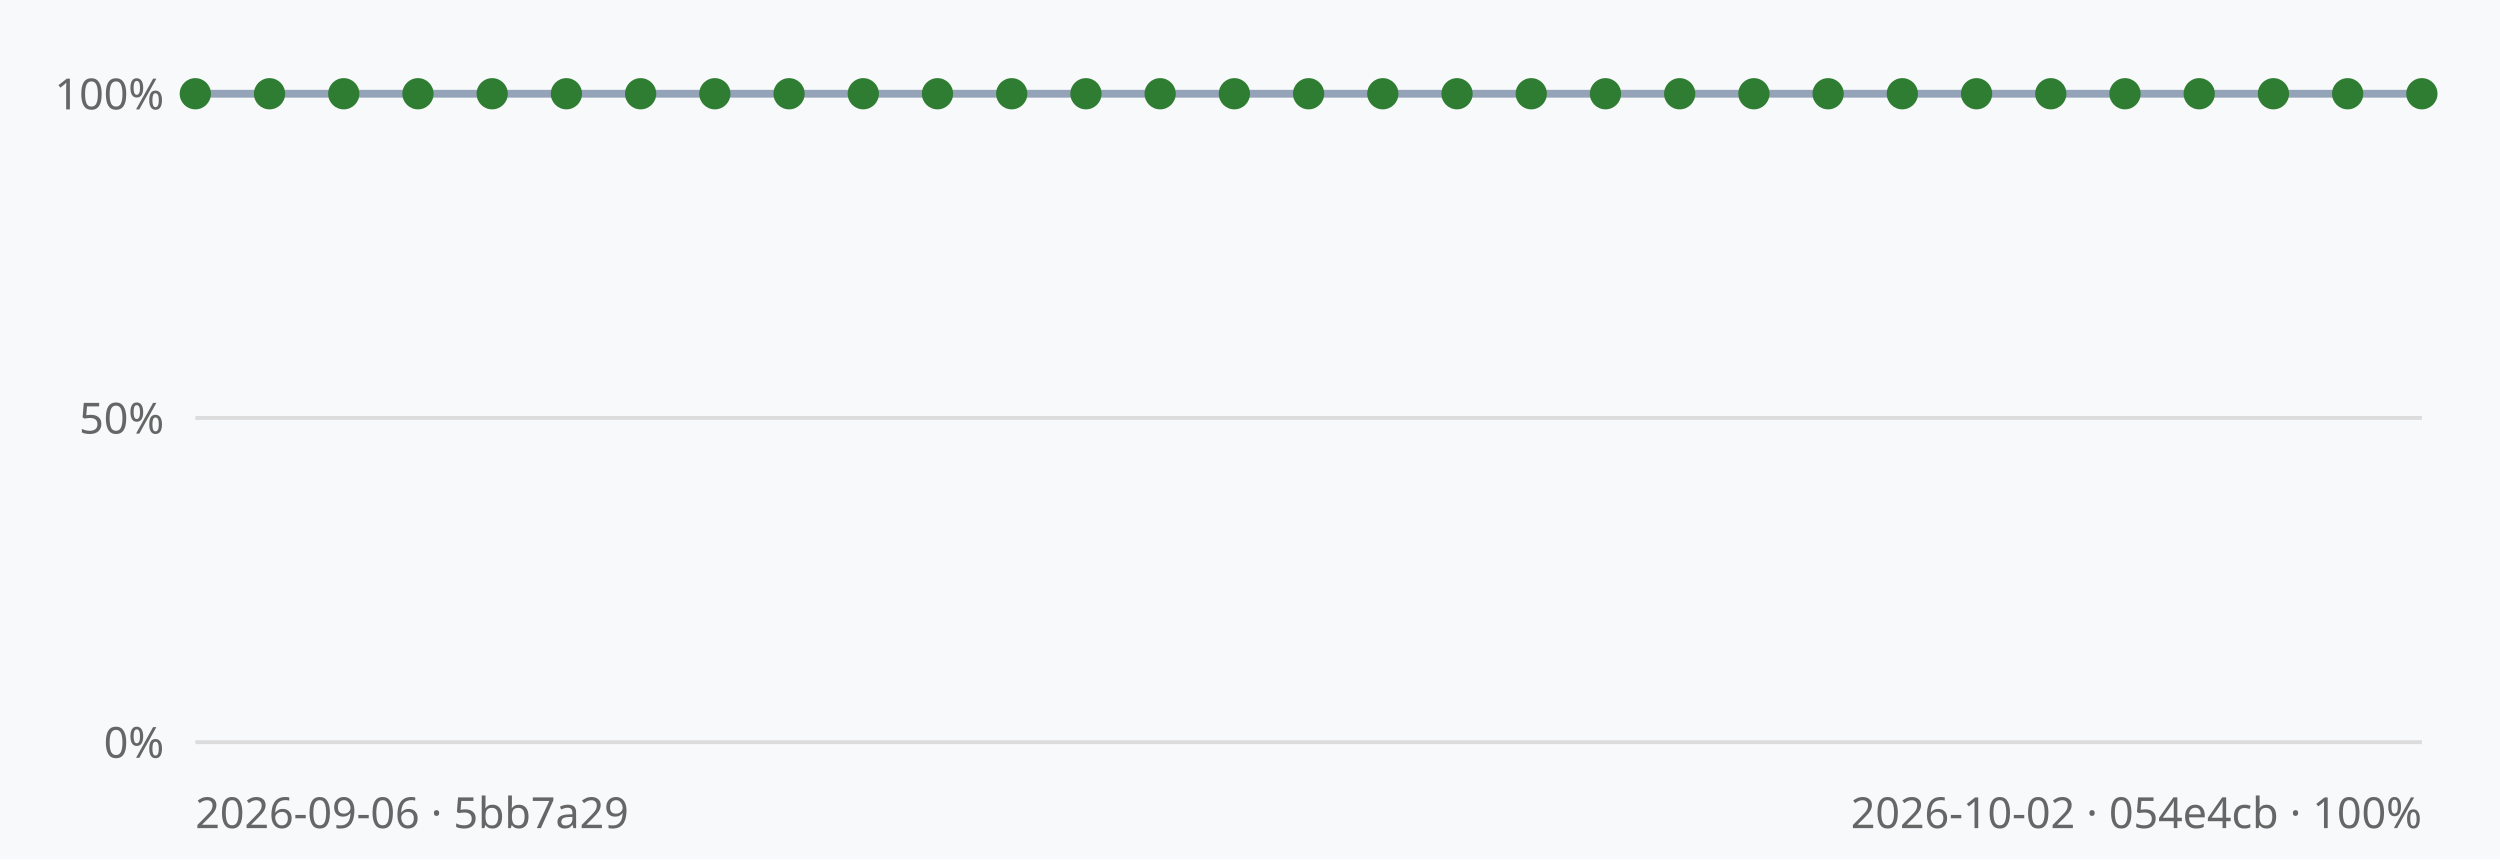
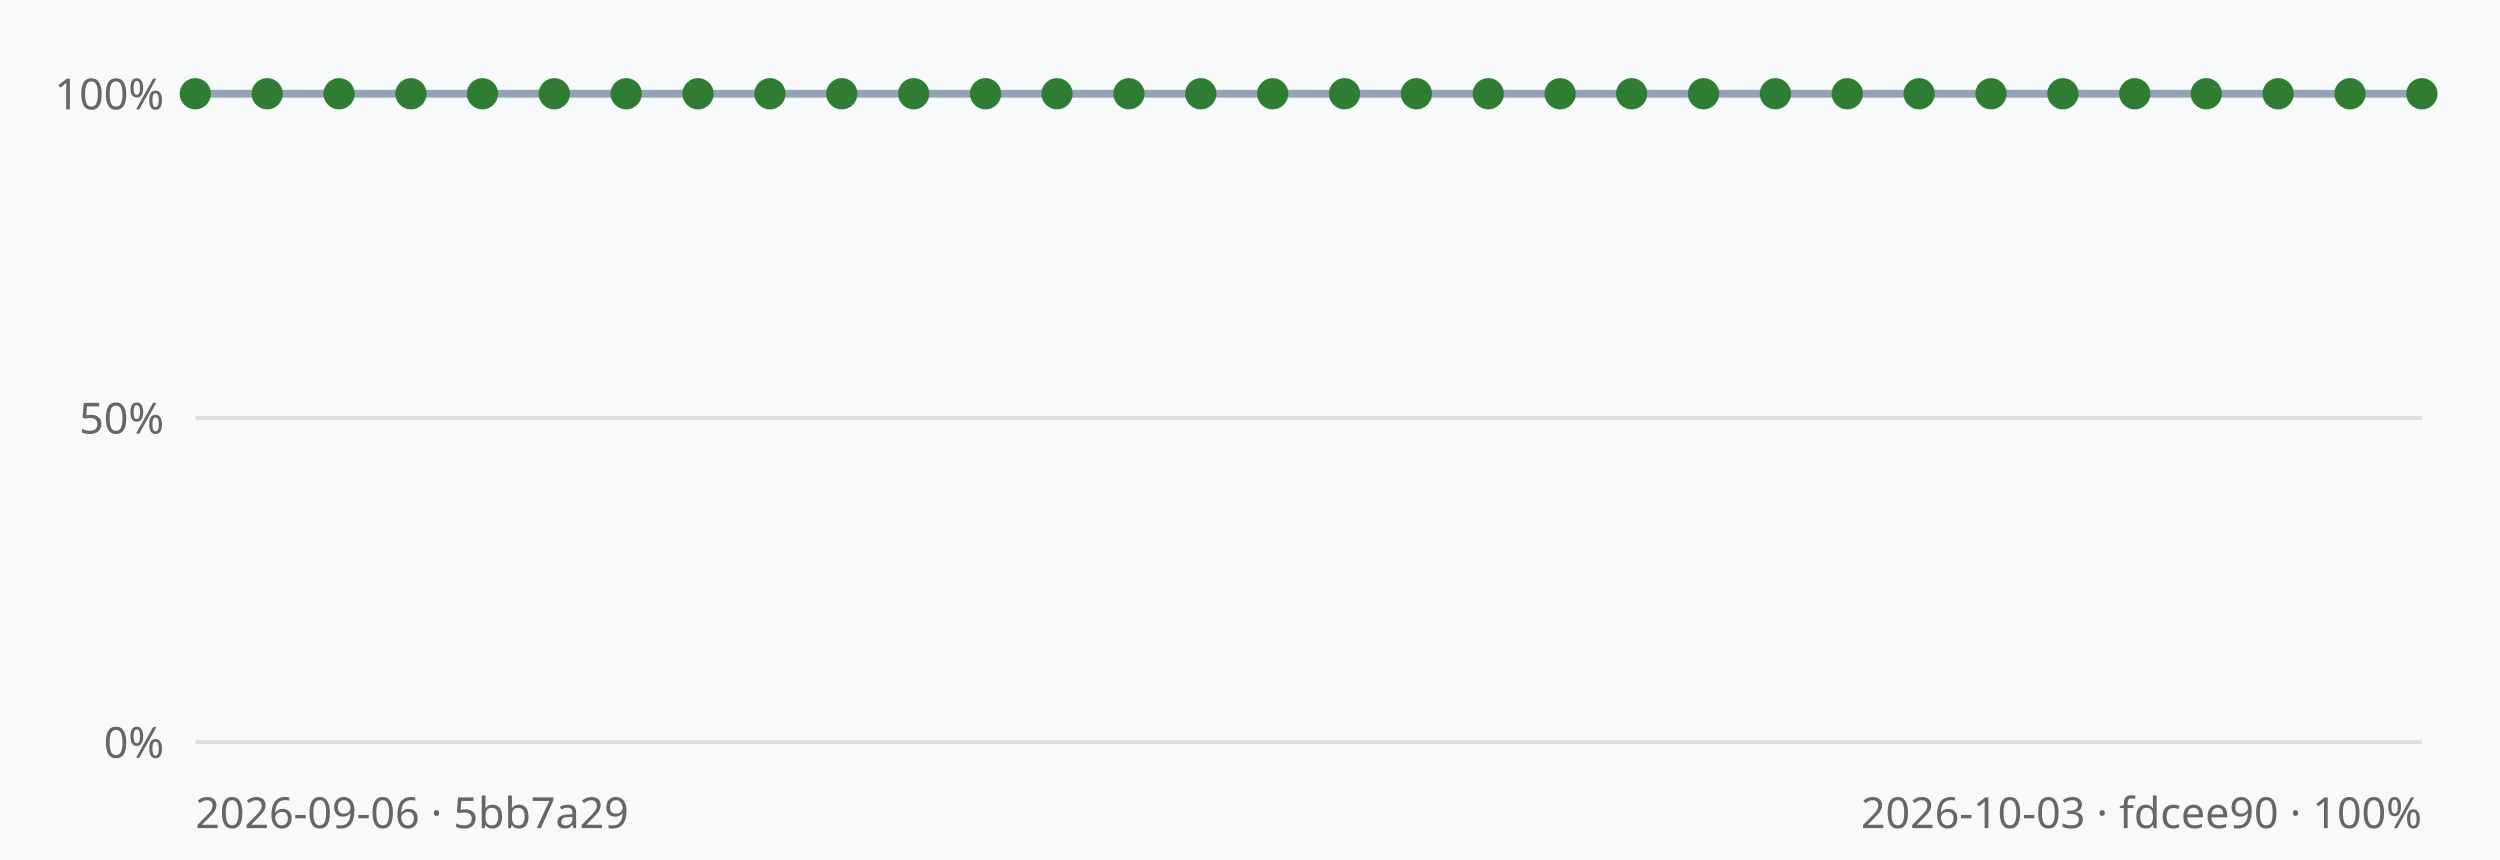
<svg xmlns="http://www.w3.org/2000/svg" viewBox="0 0 640 220" width="640" height="220" font-family="sans-serif">
  <rect width="640" height="220" fill="#f8f9fa" />
  <line x1="50" y1="190.0" x2="620" y2="190.0" stroke="#dcdcdc" stroke-width="1" />
  <text x="42" y="194.0" text-anchor="end" font-size="11" fill="#666">0%</text>
  <line x1="50" y1="107.0" x2="620" y2="107.0" stroke="#dcdcdc" stroke-width="1" />
  <text x="42" y="111.0" text-anchor="end" font-size="11" fill="#666">50%</text>
  <line x1="50" y1="24.0" x2="620" y2="24.0" stroke="#dcdcdc" stroke-width="1" />
  <text x="42" y="28.0" text-anchor="end" font-size="11" fill="#666">100%</text>
-   <polyline points="50.0,24.0 69.0,24.0 88.0,24.0 107.0,24.0 126.0,24.0 145.0,24.0 164.0,24.0 183.0,24.0 202.0,24.0 221.0,24.0 240.0,24.0 259.0,24.0 278.0,24.0 297.0,24.0 316.0,24.0 335.0,24.0 354.0,24.0 373.0,24.0 392.0,24.0 411.0,24.0 430.0,24.0 449.0,24.0 468.0,24.0 487.0,24.0 506.0,24.0 525.0,24.0 544.0,24.0 563.0,24.0 582.0,24.0 601.0,24.0 620.0,24.0" fill="none" stroke="#94a3b8" stroke-width="2" />
+   <polyline points="50.0,24.0 68.4,24.0 86.8,24.0 105.2,24.0 123.5,24.0 141.9,24.0 160.3,24.0 178.7,24.0 197.1,24.0 215.5,24.0 233.9,24.0 252.3,24.0 270.6,24.0 289.0,24.0 307.4,24.0 325.8,24.0 344.2,24.0 362.6,24.0 381.0,24.0 399.4,24.0 417.7,24.0 436.1,24.0 454.5,24.0 472.9,24.0 491.3,24.0 509.7,24.0 528.1,24.0 546.5,24.0 564.8,24.0 583.2,24.0 601.6,24.0 620.0,24.0" fill="none" stroke="#94a3b8" stroke-width="2" />
  <circle cx="50.0" cy="24.0" r="4" fill="#2f7d32" />
-   <circle cx="69.0" cy="24.0" r="4" fill="#2f7d32" />
-   <circle cx="88.0" cy="24.0" r="4" fill="#2f7d32" />
-   <circle cx="107.0" cy="24.0" r="4" fill="#2f7d32" />
-   <circle cx="126.0" cy="24.0" r="4" fill="#2f7d32" />
-   <circle cx="145.0" cy="24.0" r="4" fill="#2f7d32" />
-   <circle cx="164.0" cy="24.0" r="4" fill="#2f7d32" />
-   <circle cx="183.0" cy="24.0" r="4" fill="#2f7d32" />
-   <circle cx="202.0" cy="24.0" r="4" fill="#2f7d32" />
-   <circle cx="221.0" cy="24.0" r="4" fill="#2f7d32" />
-   <circle cx="240.0" cy="24.0" r="4" fill="#2f7d32" />
-   <circle cx="259.0" cy="24.0" r="4" fill="#2f7d32" />
-   <circle cx="278.0" cy="24.0" r="4" fill="#2f7d32" />
-   <circle cx="297.0" cy="24.0" r="4" fill="#2f7d32" />
-   <circle cx="316.0" cy="24.0" r="4" fill="#2f7d32" />
-   <circle cx="335.0" cy="24.0" r="4" fill="#2f7d32" />
-   <circle cx="354.0" cy="24.0" r="4" fill="#2f7d32" />
-   <circle cx="373.0" cy="24.0" r="4" fill="#2f7d32" />
-   <circle cx="392.0" cy="24.0" r="4" fill="#2f7d32" />
-   <circle cx="411.0" cy="24.0" r="4" fill="#2f7d32" />
-   <circle cx="430.0" cy="24.0" r="4" fill="#2f7d32" />
-   <circle cx="449.0" cy="24.0" r="4" fill="#2f7d32" />
-   <circle cx="468.0" cy="24.0" r="4" fill="#2f7d32" />
-   <circle cx="487.0" cy="24.0" r="4" fill="#2f7d32" />
-   <circle cx="506.0" cy="24.0" r="4" fill="#2f7d32" />
-   <circle cx="525.0" cy="24.0" r="4" fill="#2f7d32" />
-   <circle cx="544.0" cy="24.0" r="4" fill="#2f7d32" />
-   <circle cx="563.0" cy="24.0" r="4" fill="#2f7d32" />
-   <circle cx="582.0" cy="24.0" r="4" fill="#2f7d32" />
-   <circle cx="601.0" cy="24.0" r="4" fill="#2f7d32" />
+   <circle cx="68.4" cy="24.0" r="4" fill="#2f7d32" />
+   <circle cx="86.8" cy="24.0" r="4" fill="#2f7d32" />
+   <circle cx="105.2" cy="24.0" r="4" fill="#2f7d32" />
+   <circle cx="123.5" cy="24.0" r="4" fill="#2f7d32" />
+   <circle cx="141.9" cy="24.0" r="4" fill="#2f7d32" />
+   <circle cx="160.3" cy="24.0" r="4" fill="#2f7d32" />
+   <circle cx="178.7" cy="24.0" r="4" fill="#2f7d32" />
+   <circle cx="197.1" cy="24.0" r="4" fill="#2f7d32" />
+   <circle cx="215.5" cy="24.0" r="4" fill="#2f7d32" />
+   <circle cx="233.9" cy="24.0" r="4" fill="#2f7d32" />
+   <circle cx="252.3" cy="24.0" r="4" fill="#2f7d32" />
+   <circle cx="270.6" cy="24.0" r="4" fill="#2f7d32" />
+   <circle cx="289.0" cy="24.0" r="4" fill="#2f7d32" />
+   <circle cx="307.4" cy="24.0" r="4" fill="#2f7d32" />
+   <circle cx="325.8" cy="24.0" r="4" fill="#2f7d32" />
+   <circle cx="344.2" cy="24.0" r="4" fill="#2f7d32" />
+   <circle cx="362.6" cy="24.0" r="4" fill="#2f7d32" />
+   <circle cx="381.0" cy="24.0" r="4" fill="#2f7d32" />
+   <circle cx="399.4" cy="24.0" r="4" fill="#2f7d32" />
+   <circle cx="417.7" cy="24.0" r="4" fill="#2f7d32" />
+   <circle cx="436.1" cy="24.0" r="4" fill="#2f7d32" />
+   <circle cx="454.5" cy="24.0" r="4" fill="#2f7d32" />
+   <circle cx="472.9" cy="24.0" r="4" fill="#2f7d32" />
+   <circle cx="491.3" cy="24.0" r="4" fill="#2f7d32" />
+   <circle cx="509.7" cy="24.0" r="4" fill="#2f7d32" />
+   <circle cx="528.1" cy="24.0" r="4" fill="#2f7d32" />
+   <circle cx="546.5" cy="24.0" r="4" fill="#2f7d32" />
+   <circle cx="564.8" cy="24.0" r="4" fill="#2f7d32" />
+   <circle cx="583.2" cy="24.0" r="4" fill="#2f7d32" />
+   <circle cx="601.6" cy="24.0" r="4" fill="#2f7d32" />
  <circle cx="620.0" cy="24.0" r="4" fill="#2f7d32" />
  <text x="50" y="212" font-size="11" fill="#666">2026-09-06 · 5bb7a29</text>
-   <text x="620" y="212" text-anchor="end" font-size="11" fill="#666">2026-10-02 · 054e4cb · 100%</text>
+   <text x="620" y="212" text-anchor="end" font-size="11" fill="#666">2026-10-03 · fdcee90 · 100%</text>
</svg>
